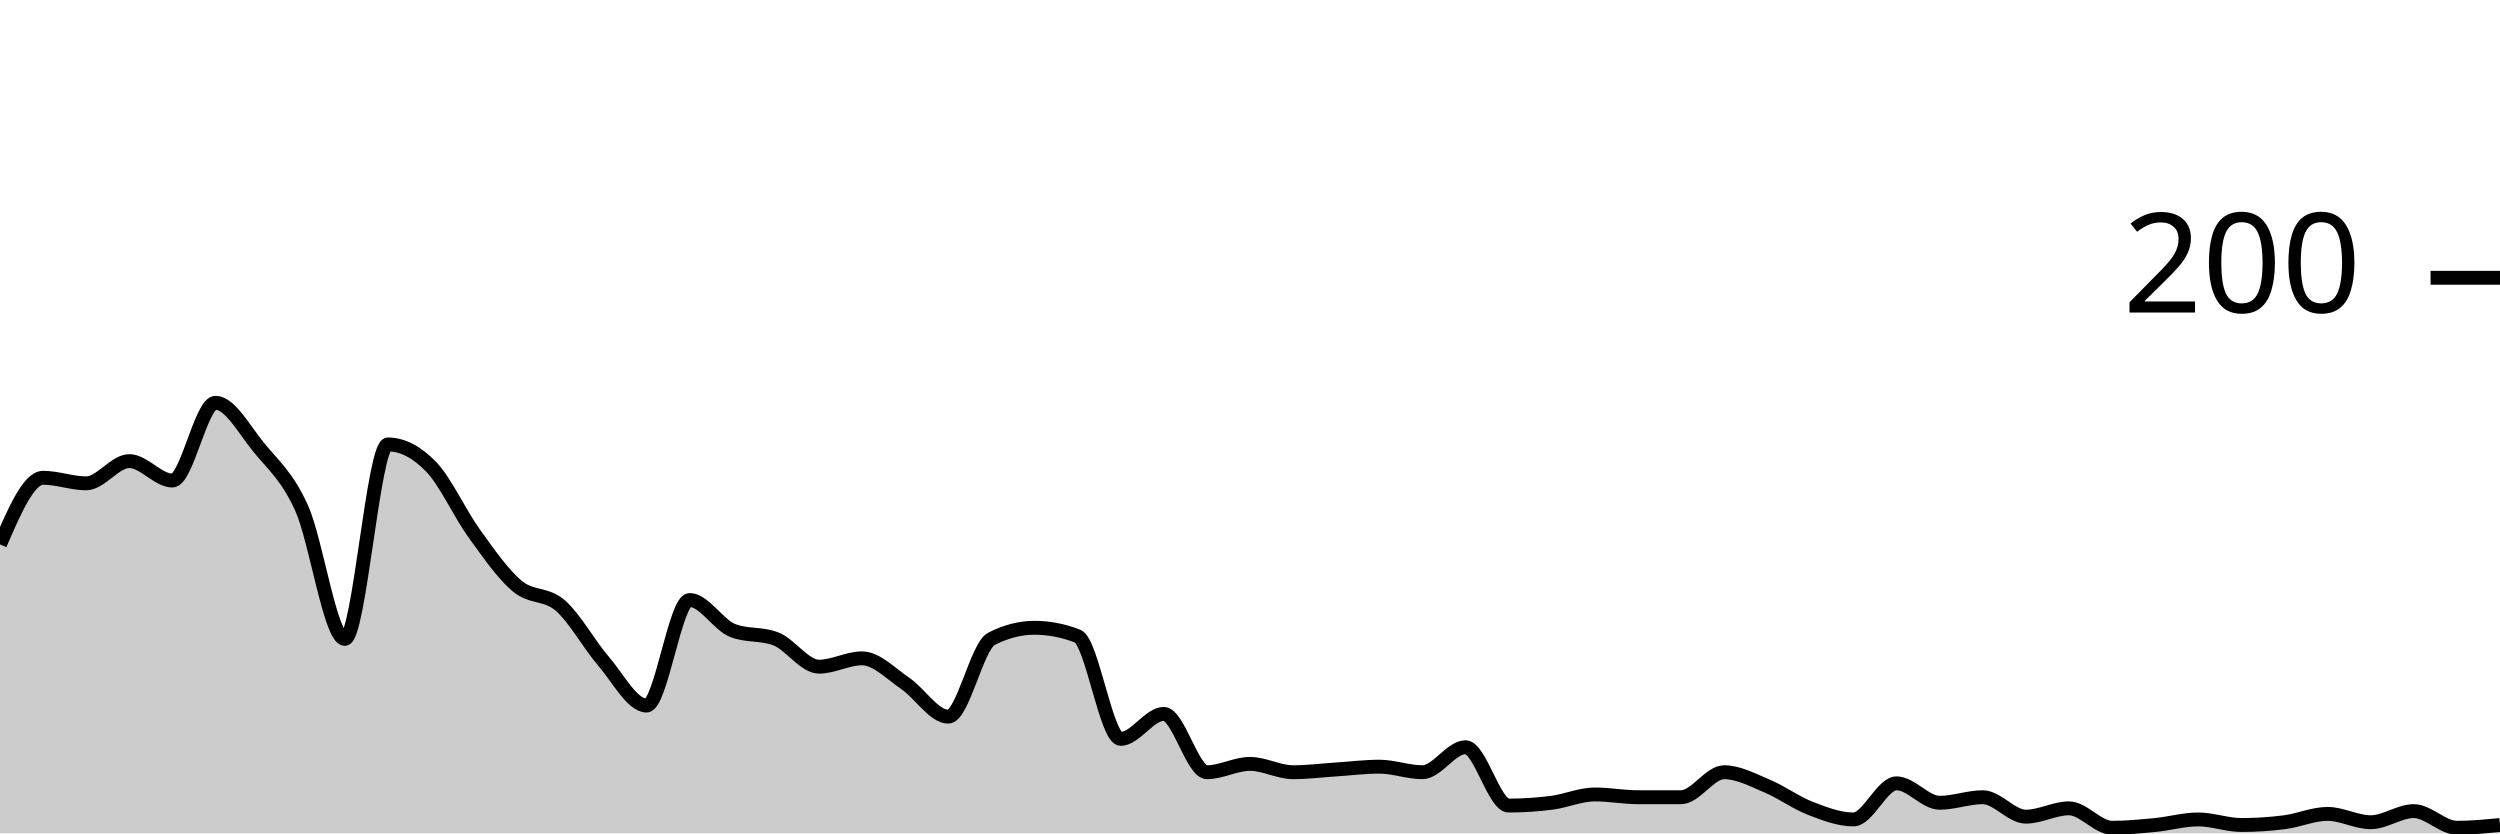
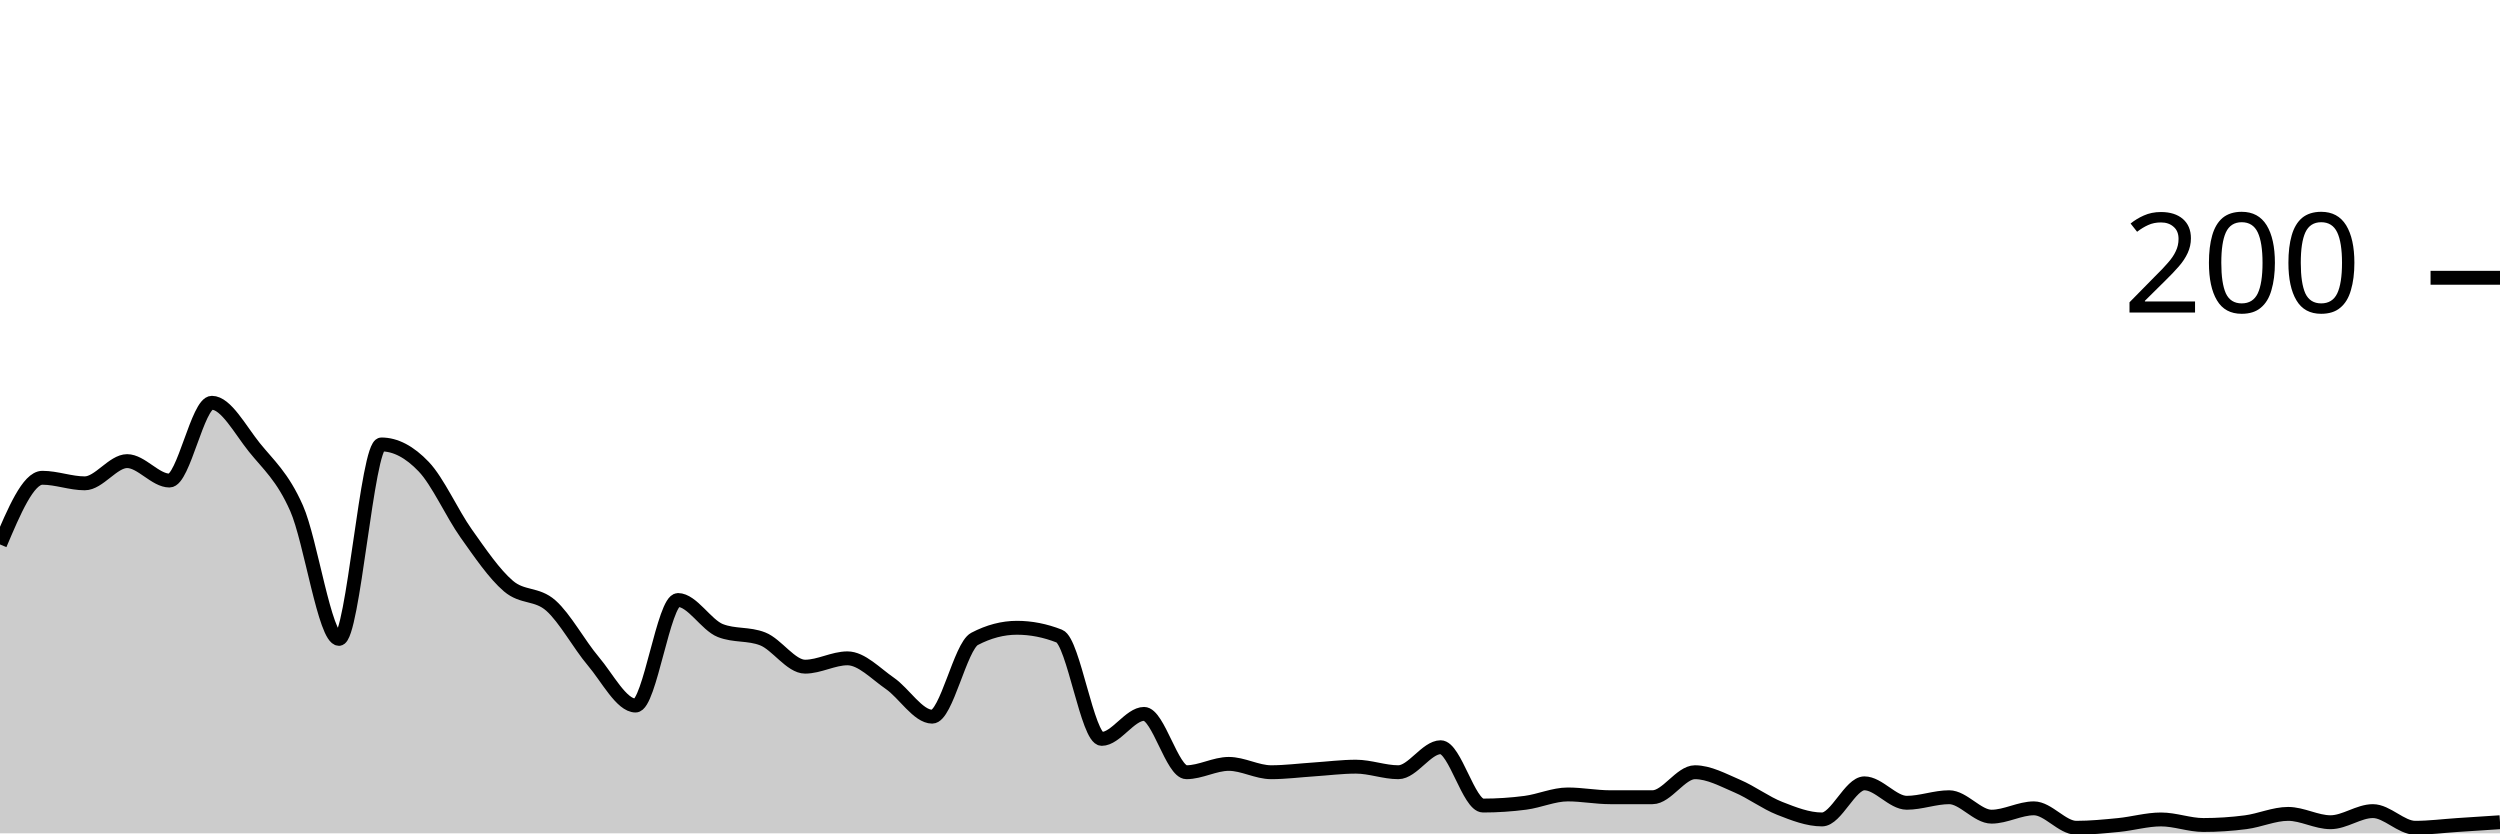
<svg xmlns="http://www.w3.org/2000/svg" viewBox="0 0 180 60">
  <g transform="translate(0,20)">
-     <path class="area" fill="rgba(0, 0, 0, 0.2)" d="M0,19.2C1.034,16.8,2.069,14.4,3.103,14.4C4.138,14.4,5.172,14.8,6.207,14.8C7.241,14.8,8.276,13.2,9.31,13.2C10.345,13.2,11.379,14.6,12.414,14.6C13.448,14.6,14.483,9,15.517,9C16.552,9,17.586,10.933,18.621,12.2C19.655,13.467,20.69,14.3,21.724,16.6C22.759,18.9,23.793,26,24.828,26C25.862,26,26.897,12,27.931,12C28.966,12,30,12.533,31.034,13.6C32.069,14.667,33.103,16.967,34.138,18.4C35.172,19.833,36.207,21.333,37.241,22.2C38.276,23.067,39.31,22.7,40.345,23.6C41.379,24.5,42.414,26.4,43.448,27.6C44.483,28.8,45.517,30.8,46.552,30.8C47.586,30.8,48.621,23.2,49.655,23.2C50.69,23.2,51.724,25,52.759,25.4C53.793,25.8,54.828,25.6,55.862,26C56.897,26.4,57.931,28,58.966,28C60,28,61.034,27.4,62.069,27.4C63.103,27.4,64.138,28.5,65.172,29.2C66.207,29.9,67.241,31.6,68.276,31.6C69.31,31.6,70.345,26.533,71.379,26C72.414,25.467,73.448,25.2,74.483,25.2C75.517,25.2,76.552,25.4,77.586,25.8C78.621,26.2,79.655,33.2,80.69,33.2C81.724,33.2,82.759,31.4,83.793,31.4C84.828,31.4,85.862,35.6,86.897,35.6C87.931,35.6,88.966,35,90,35C91.034,35,92.069,35.6,93.103,35.6C94.138,35.6,95.172,35.467,96.207,35.4C97.241,35.333,98.276,35.2,99.31,35.2C100.345,35.2,101.379,35.6,102.414,35.6C103.448,35.6,104.483,33.8,105.517,33.8C106.552,33.8,107.586,38,108.621,38C109.655,38,110.69,37.933,111.724,37.8C112.759,37.667,113.793,37.2,114.828,37.2C115.862,37.2,116.897,37.4,117.931,37.4C118.966,37.4,120,37.4,121.034,37.4C122.069,37.4,123.103,35.6,124.138,35.6C125.172,35.6,126.207,36.167,127.241,36.6C128.276,37.033,129.31,37.8,130.345,38.2C131.379,38.6,132.414,39,133.448,39C134.483,39,135.517,36.4,136.552,36.4C137.586,36.4,138.621,37.8,139.655,37.8C140.69,37.8,141.724,37.4,142.759,37.4C143.793,37.4,144.828,38.8,145.862,38.8C146.897,38.8,147.931,38.2,148.966,38.2C150,38.2,151.034,39.6,152.069,39.6C153.103,39.6,154.138,39.5,155.172,39.4C156.207,39.3,157.241,39,158.276,39C159.31,39,160.345,39.4,161.379,39.4C162.414,39.4,163.448,39.333,164.483,39.2C165.517,39.067,166.552,38.6,167.586,38.6C168.621,38.6,169.655,39.2,170.69,39.2C171.724,39.2,172.759,38.4,173.793,38.4C174.828,38.4,175.862,39.6,176.897,39.6C177.931,39.6,178.966,39.5,180,39.4L180,40C178.966,40,177.931,40,176.897,40C175.862,40,174.828,40,173.793,40C172.759,40,171.724,40,170.69,40C169.655,40,168.621,40,167.586,40C166.552,40,165.517,40,164.483,40C163.448,40,162.414,40,161.379,40C160.345,40,159.31,40,158.276,40C157.241,40,156.207,40,155.172,40C154.138,40,153.103,40,152.069,40C151.034,40,150,40,148.966,40C147.931,40,146.897,40,145.862,40C144.828,40,143.793,40,142.759,40C141.724,40,140.69,40,139.655,40C138.621,40,137.586,40,136.552,40C135.517,40,134.483,40,133.448,40C132.414,40,131.379,40,130.345,40C129.31,40,128.276,40,127.241,40C126.207,40,125.172,40,124.138,40C123.103,40,122.069,40,121.034,40C120,40,118.966,40,117.931,40C116.897,40,115.862,40,114.828,40C113.793,40,112.759,40,111.724,40C110.69,40,109.655,40,108.621,40C107.586,40,106.552,40,105.517,40C104.483,40,103.448,40,102.414,40C101.379,40,100.345,40,99.31,40C98.276,40,97.241,40,96.207,40C95.172,40,94.138,40,93.103,40C92.069,40,91.034,40,90,40C88.966,40,87.931,40,86.897,40C85.862,40,84.828,40,83.793,40C82.759,40,81.724,40,80.69,40C79.655,40,78.621,40,77.586,40C76.552,40,75.517,40,74.483,40C73.448,40,72.414,40,71.379,40C70.345,40,69.31,40,68.276,40C67.241,40,66.207,40,65.172,40C64.138,40,63.103,40,62.069,40C61.034,40,60,40,58.966,40C57.931,40,56.897,40,55.862,40C54.828,40,53.793,40,52.759,40C51.724,40,50.69,40,49.655,40C48.621,40,47.586,40,46.552,40C45.517,40,44.483,40,43.448,40C42.414,40,41.379,40,40.345,40C39.31,40,38.276,40,37.241,40C36.207,40,35.172,40,34.138,40C33.103,40,32.069,40,31.034,40C30,40,28.966,40,27.931,40C26.897,40,25.862,40,24.828,40C23.793,40,22.759,40,21.724,40C20.69,40,19.655,40,18.621,40C17.586,40,16.552,40,15.517,40C14.483,40,13.448,40,12.414,40C11.379,40,10.345,40,9.31,40C8.276,40,7.241,40,6.207,40C5.172,40,4.138,40,3.103,40C2.069,40,1.034,40,0,40Z" />
-     <path class="line" stroke="black" fill="none" d="M0,19.2C1.034,16.8,2.069,14.4,3.103,14.4C4.138,14.4,5.172,14.8,6.207,14.8C7.241,14.8,8.276,13.2,9.31,13.2C10.345,13.2,11.379,14.6,12.414,14.6C13.448,14.6,14.483,9,15.517,9C16.552,9,17.586,10.933,18.621,12.2C19.655,13.467,20.69,14.3,21.724,16.6C22.759,18.9,23.793,26,24.828,26C25.862,26,26.897,12,27.931,12C28.966,12,30,12.533,31.034,13.6C32.069,14.667,33.103,16.967,34.138,18.4C35.172,19.833,36.207,21.333,37.241,22.2C38.276,23.067,39.31,22.7,40.345,23.6C41.379,24.5,42.414,26.4,43.448,27.6C44.483,28.8,45.517,30.8,46.552,30.8C47.586,30.8,48.621,23.2,49.655,23.2C50.69,23.2,51.724,25,52.759,25.4C53.793,25.8,54.828,25.6,55.862,26C56.897,26.4,57.931,28,58.966,28C60,28,61.034,27.4,62.069,27.4C63.103,27.4,64.138,28.5,65.172,29.2C66.207,29.9,67.241,31.6,68.276,31.6C69.31,31.6,70.345,26.533,71.379,26C72.414,25.467,73.448,25.2,74.483,25.2C75.517,25.2,76.552,25.4,77.586,25.8C78.621,26.2,79.655,33.2,80.69,33.2C81.724,33.2,82.759,31.4,83.793,31.4C84.828,31.4,85.862,35.6,86.897,35.6C87.931,35.6,88.966,35,90,35C91.034,35,92.069,35.6,93.103,35.6C94.138,35.6,95.172,35.467,96.207,35.4C97.241,35.333,98.276,35.2,99.31,35.2C100.345,35.2,101.379,35.6,102.414,35.6C103.448,35.6,104.483,33.8,105.517,33.8C106.552,33.8,107.586,38,108.621,38C109.655,38,110.69,37.933,111.724,37.8C112.759,37.667,113.793,37.2,114.828,37.2C115.862,37.2,116.897,37.4,117.931,37.4C118.966,37.4,120,37.4,121.034,37.4C122.069,37.4,123.103,35.6,124.138,35.6C125.172,35.6,126.207,36.167,127.241,36.6C128.276,37.033,129.31,37.8,130.345,38.2C131.379,38.6,132.414,39,133.448,39C134.483,39,135.517,36.4,136.552,36.4C137.586,36.4,138.621,37.8,139.655,37.8C140.69,37.8,141.724,37.4,142.759,37.4C143.793,37.4,144.828,38.8,145.862,38.8C146.897,38.8,147.931,38.2,148.966,38.2C150,38.2,151.034,39.6,152.069,39.6C153.103,39.6,154.138,39.5,155.172,39.4C156.207,39.3,157.241,39,158.276,39C159.31,39,160.345,39.4,161.379,39.4C162.414,39.4,163.448,39.333,164.483,39.2C165.517,39.067,166.552,38.6,167.586,38.6C168.621,38.6,169.655,39.2,170.69,39.2C171.724,39.2,172.759,38.4,173.793,38.4C174.828,38.4,175.862,39.6,176.897,39.6C177.931,39.6,178.966,39.5,180,39.4" />
+     <path class="area" fill="rgba(0, 0, 0, 0.2)" d="M0,19.2C1.017,16.8,2.034,14.4,3.051,14.4C4.068,14.4,5.085,14.8,6.102,14.8C7.119,14.8,8.136,13.2,9.153,13.2C10.169,13.2,11.186,14.6,12.203,14.6C13.22,14.6,14.237,9,15.254,9C16.271,9,17.288,10.933,18.305,12.2C19.322,13.467,20.339,14.3,21.356,16.6C22.373,18.9,23.39,26,24.407,26C25.424,26,26.441,12,27.458,12C28.475,12,29.492,12.533,30.508,13.6C31.525,14.667,32.542,16.967,33.559,18.4C34.576,19.833,35.593,21.333,36.61,22.2C37.627,23.067,38.644,22.7,39.661,23.6C40.678,24.5,41.695,26.4,42.712,27.6C43.729,28.8,44.746,30.8,45.763,30.8C46.78,30.8,47.797,23.2,48.814,23.2C49.831,23.2,50.847,25,51.864,25.4C52.881,25.8,53.898,25.6,54.915,26C55.932,26.4,56.949,28,57.966,28C58.983,28,60,27.4,61.017,27.4C62.034,27.4,63.051,28.5,64.068,29.2C65.085,29.9,66.102,31.6,67.119,31.6C68.136,31.6,69.153,26.533,70.169,26C71.186,25.467,72.203,25.2,73.22,25.2C74.237,25.2,75.254,25.4,76.271,25.8C77.288,26.2,78.305,33.2,79.322,33.2C80.339,33.2,81.356,31.4,82.373,31.4C83.39,31.4,84.407,35.6,85.424,35.6C86.441,35.6,87.458,35,88.475,35C89.492,35,90.508,35.6,91.525,35.6C92.542,35.6,93.559,35.467,94.576,35.4C95.593,35.333,96.61,35.2,97.627,35.2C98.644,35.2,99.661,35.6,100.678,35.6C101.695,35.6,102.712,33.8,103.729,33.8C104.746,33.8,105.763,38,106.78,38C107.797,38,108.814,37.933,109.831,37.8C110.847,37.667,111.864,37.2,112.881,37.2C113.898,37.2,114.915,37.4,115.932,37.4C116.949,37.4,117.966,37.4,118.983,37.4C120,37.4,121.017,35.6,122.034,35.6C123.051,35.6,124.068,36.167,125.085,36.6C126.102,37.033,127.119,37.8,128.136,38.2C129.153,38.6,130.169,39,131.186,39C132.203,39,133.22,36.4,134.237,36.4C135.254,36.4,136.271,37.8,137.288,37.8C138.305,37.8,139.322,37.4,140.339,37.4C141.356,37.4,142.373,38.8,143.39,38.8C144.407,38.8,145.424,38.2,146.441,38.2C147.458,38.2,148.475,39.6,149.492,39.6C150.508,39.6,151.525,39.5,152.542,39.4C153.559,39.3,154.576,39,155.593,39C156.61,39,157.627,39.4,158.644,39.4C159.661,39.4,160.678,39.333,161.695,39.2C162.712,39.067,163.729,38.6,164.746,38.6C165.763,38.6,166.78,39.2,167.797,39.2C168.814,39.2,169.831,38.4,170.847,38.4C171.864,38.4,172.881,39.6,173.898,39.6C174.915,39.6,175.932,39.467,176.949,39.4C177.966,39.333,178.983,39.267,180,39.2L180,40C178.983,40,177.966,40,176.949,40C175.932,40,174.915,40,173.898,40C172.881,40,171.864,40,170.847,40C169.831,40,168.814,40,167.797,40C166.78,40,165.763,40,164.746,40C163.729,40,162.712,40,161.695,40C160.678,40,159.661,40,158.644,40C157.627,40,156.61,40,155.593,40C154.576,40,153.559,40,152.542,40C151.525,40,150.508,40,149.492,40C148.475,40,147.458,40,146.441,40C145.424,40,144.407,40,143.39,40C142.373,40,141.356,40,140.339,40C139.322,40,138.305,40,137.288,40C136.271,40,135.254,40,134.237,40C133.22,40,132.203,40,131.186,40C130.169,40,129.153,40,128.136,40C127.119,40,126.102,40,125.085,40C124.068,40,123.051,40,122.034,40C121.017,40,120,40,118.983,40C117.966,40,116.949,40,115.932,40C114.915,40,113.898,40,112.881,40C111.864,40,110.847,40,109.831,40C108.814,40,107.797,40,106.78,40C105.763,40,104.746,40,103.729,40C102.712,40,101.695,40,100.678,40C99.661,40,98.644,40,97.627,40C96.61,40,95.593,40,94.576,40C93.559,40,92.542,40,91.525,40C90.508,40,89.492,40,88.475,40C87.458,40,86.441,40,85.424,40C84.407,40,83.39,40,82.373,40C81.356,40,80.339,40,79.322,40C78.305,40,77.288,40,76.271,40C75.254,40,74.237,40,73.22,40C72.203,40,71.186,40,70.169,40C69.153,40,68.136,40,67.119,40C66.102,40,65.085,40,64.068,40C63.051,40,62.034,40,61.017,40C60,40,58.983,40,57.966,40C56.949,40,55.932,40,54.915,40C53.898,40,52.881,40,51.864,40C50.847,40,49.831,40,48.814,40C47.797,40,46.78,40,45.763,40C44.746,40,43.729,40,42.712,40C41.695,40,40.678,40,39.661,40C38.644,40,37.627,40,36.61,40C35.593,40,34.576,40,33.559,40C32.542,40,31.525,40,30.508,40C29.492,40,28.475,40,27.458,40C26.441,40,25.424,40,24.407,40C23.39,40,22.373,40,21.356,40C20.339,40,19.322,40,18.305,40C17.288,40,16.271,40,15.254,40C14.237,40,13.22,40,12.203,40C11.186,40,10.169,40,9.153,40C8.136,40,7.119,40,6.102,40C5.085,40,4.068,40,3.051,40C2.034,40,1.017,40,0,40Z" />
+     <path class="line" stroke="black" fill="none" d="M0,19.2C1.017,16.8,2.034,14.4,3.051,14.4C4.068,14.4,5.085,14.8,6.102,14.8C7.119,14.8,8.136,13.2,9.153,13.2C10.169,13.2,11.186,14.6,12.203,14.6C13.22,14.6,14.237,9,15.254,9C16.271,9,17.288,10.933,18.305,12.2C19.322,13.467,20.339,14.3,21.356,16.6C22.373,18.9,23.39,26,24.407,26C25.424,26,26.441,12,27.458,12C28.475,12,29.492,12.533,30.508,13.6C31.525,14.667,32.542,16.967,33.559,18.4C34.576,19.833,35.593,21.333,36.61,22.2C37.627,23.067,38.644,22.7,39.661,23.6C40.678,24.5,41.695,26.4,42.712,27.6C43.729,28.8,44.746,30.8,45.763,30.8C46.78,30.8,47.797,23.2,48.814,23.2C49.831,23.2,50.847,25,51.864,25.4C52.881,25.8,53.898,25.6,54.915,26C55.932,26.4,56.949,28,57.966,28C58.983,28,60,27.4,61.017,27.4C62.034,27.4,63.051,28.5,64.068,29.2C65.085,29.9,66.102,31.6,67.119,31.6C68.136,31.6,69.153,26.533,70.169,26C71.186,25.467,72.203,25.2,73.22,25.2C74.237,25.2,75.254,25.4,76.271,25.8C77.288,26.2,78.305,33.2,79.322,33.2C80.339,33.2,81.356,31.4,82.373,31.4C83.39,31.4,84.407,35.6,85.424,35.6C86.441,35.6,87.458,35,88.475,35C89.492,35,90.508,35.6,91.525,35.6C92.542,35.6,93.559,35.467,94.576,35.4C95.593,35.333,96.61,35.2,97.627,35.2C98.644,35.2,99.661,35.6,100.678,35.6C101.695,35.6,102.712,33.8,103.729,33.8C104.746,33.8,105.763,38,106.78,38C107.797,38,108.814,37.933,109.831,37.8C110.847,37.667,111.864,37.2,112.881,37.2C113.898,37.2,114.915,37.4,115.932,37.4C116.949,37.4,117.966,37.4,118.983,37.4C120,37.4,121.017,35.6,122.034,35.6C123.051,35.6,124.068,36.167,125.085,36.6C126.102,37.033,127.119,37.8,128.136,38.2C129.153,38.6,130.169,39,131.186,39C132.203,39,133.22,36.4,134.237,36.4C135.254,36.4,136.271,37.8,137.288,37.8C138.305,37.8,139.322,37.4,140.339,37.4C141.356,37.4,142.373,38.8,143.39,38.8C144.407,38.8,145.424,38.2,146.441,38.2C147.458,38.2,148.475,39.6,149.492,39.6C150.508,39.6,151.525,39.5,152.542,39.4C153.559,39.3,154.576,39,155.593,39C156.61,39,157.627,39.4,158.644,39.4C159.661,39.4,160.678,39.333,161.695,39.2C162.712,39.067,163.729,38.6,164.746,38.6C165.763,38.6,166.78,39.2,167.797,39.2C168.814,39.2,169.831,38.4,170.847,38.4C171.864,38.4,172.881,39.6,173.898,39.6C174.915,39.6,175.932,39.467,176.949,39.4C177.966,39.333,178.983,39.267,180,39.2" />
    <path class="axis-ceiling" stroke-width="1" stroke="black" fill="none" d="M175,0L180,0" />
    <text class="axis-ceiling-label" font-family="sans-serif" text-anchor="end" font-size="10px" x="170" y="2.5">200</text>
  </g>
</svg>
